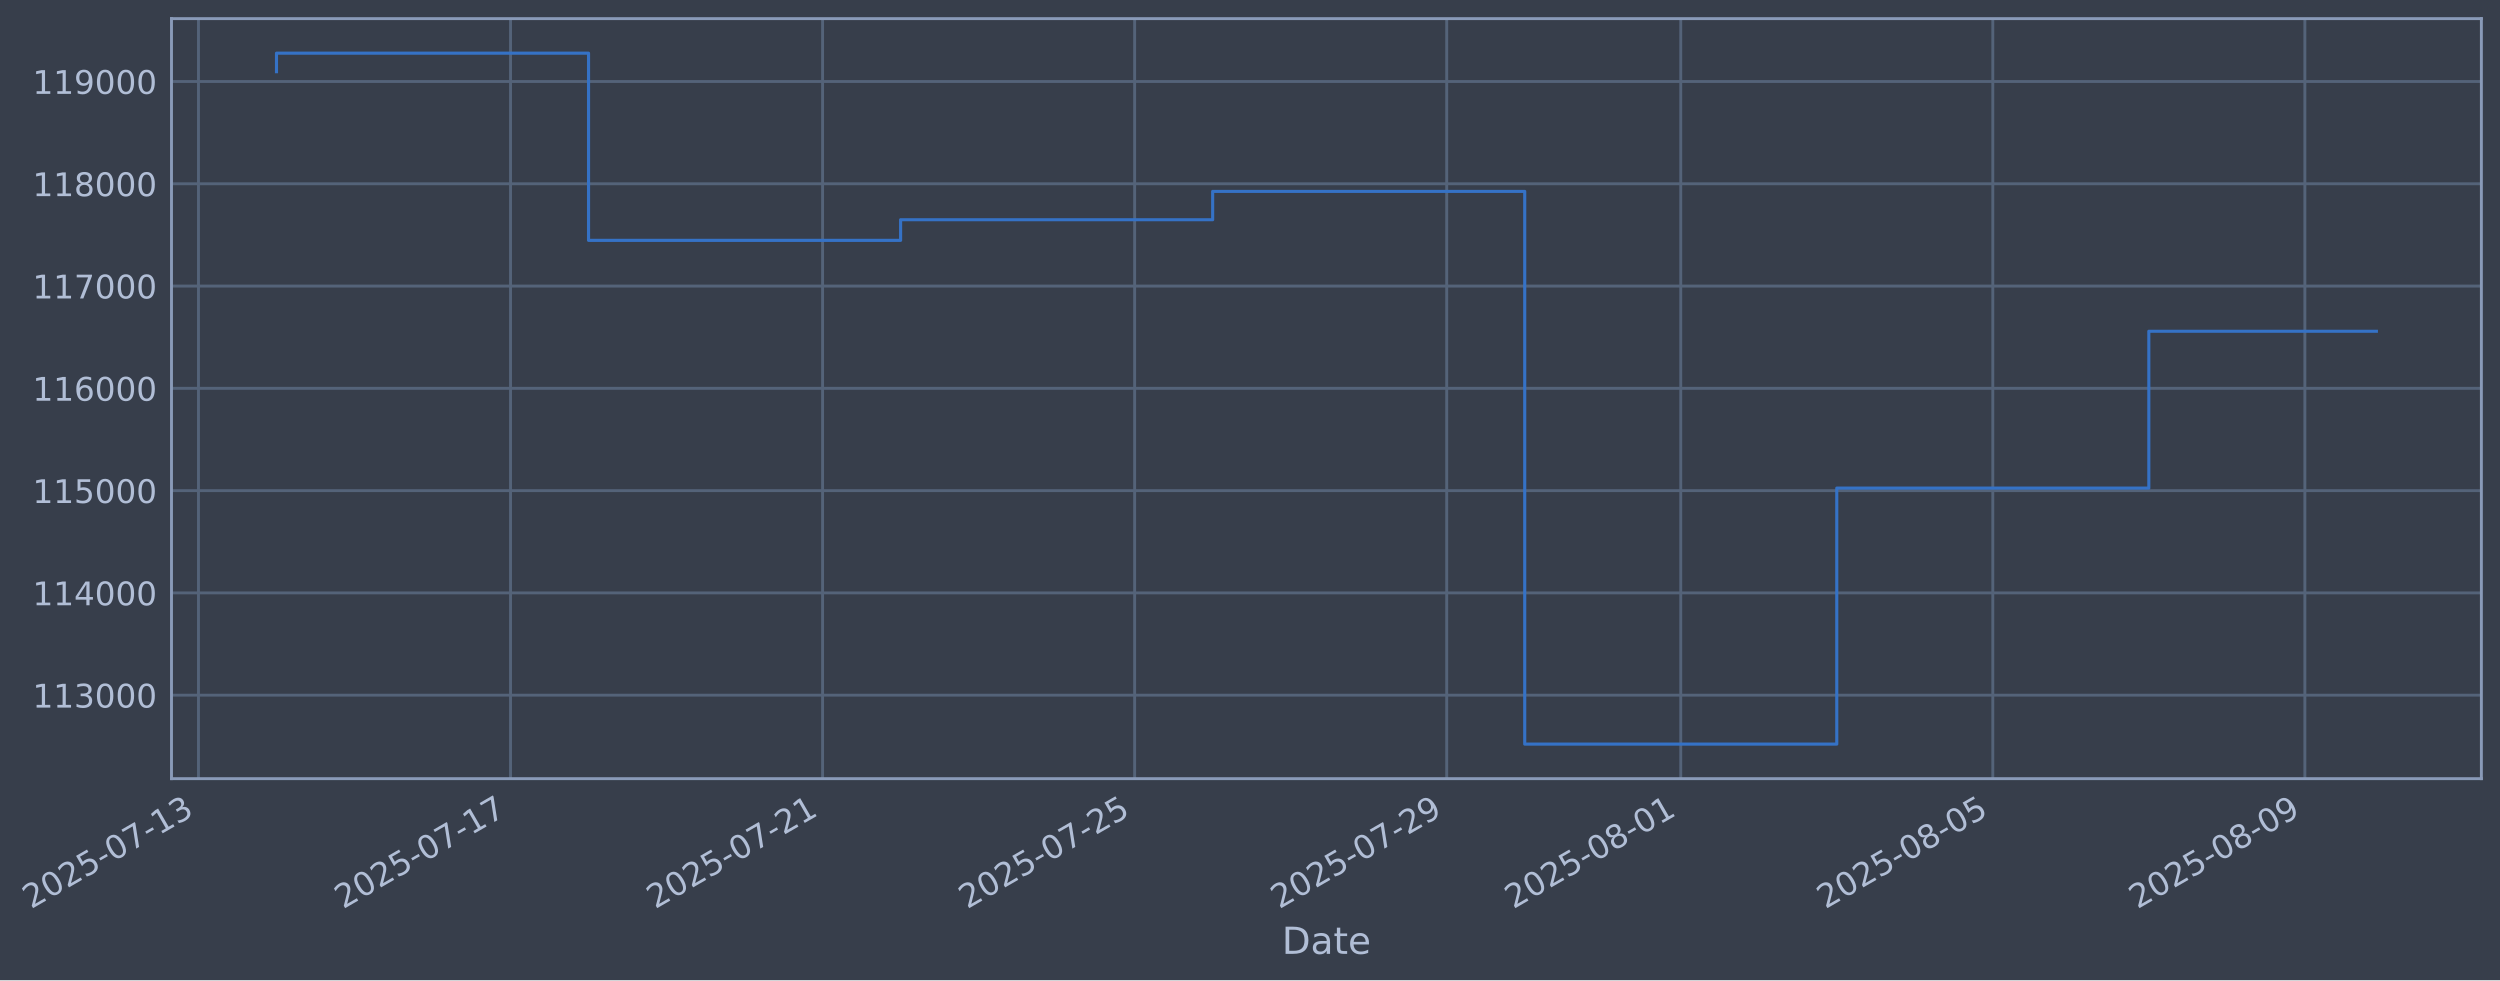
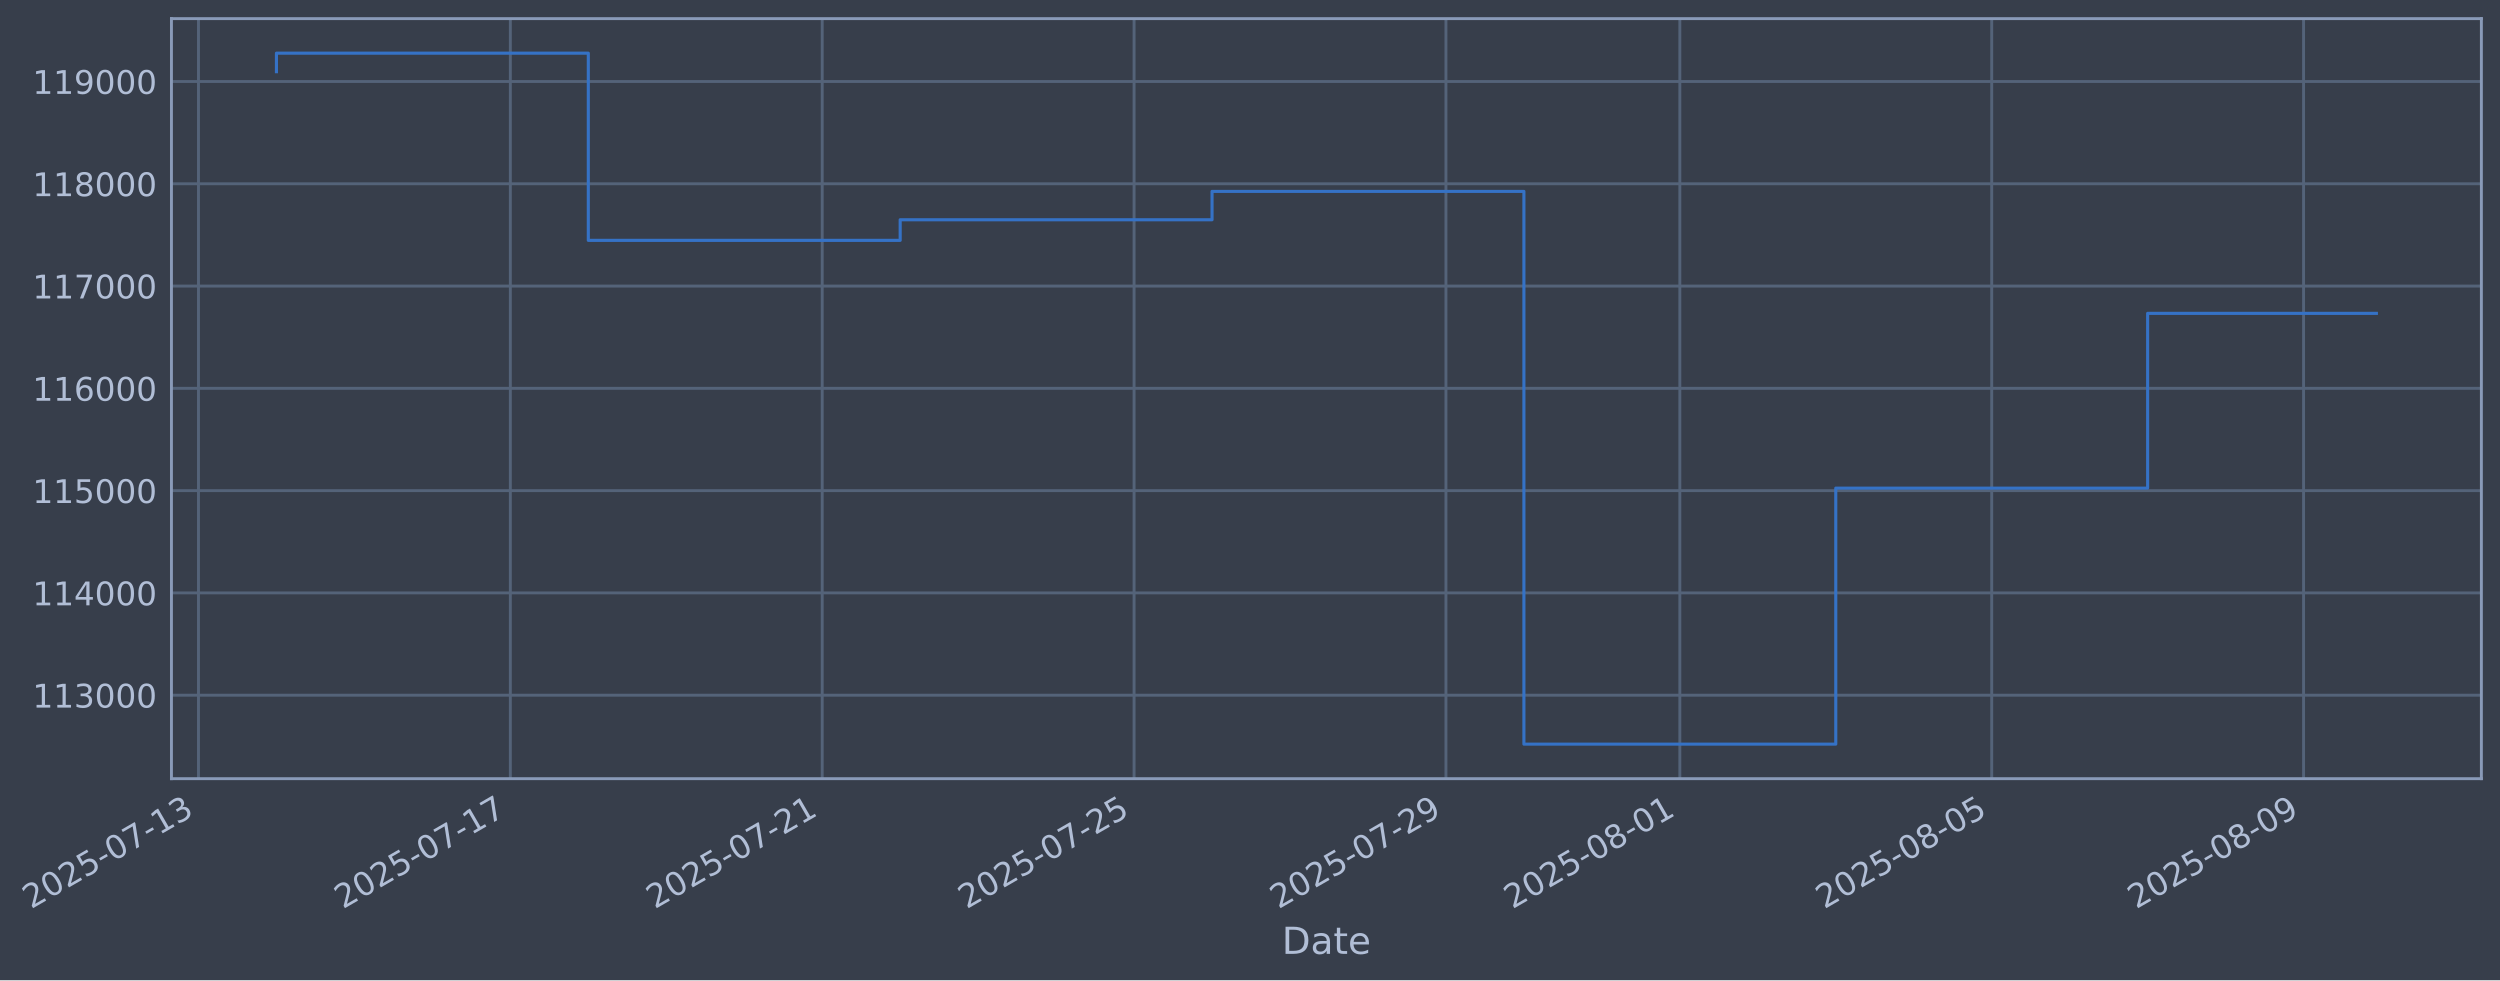
- <svg xmlns="http://www.w3.org/2000/svg" xmlns:xlink="http://www.w3.org/1999/xlink" width="966.284pt" height="378.87pt" viewBox="0 0 966.284 378.87" version="1.1">
+ <svg xmlns="http://www.w3.org/2000/svg" xmlns:xlink="http://www.w3.org/1999/xlink" width="966.265pt" height="378.87pt" viewBox="0 0 966.265 378.87" version="1.1">
  <defs>
    <style type="text/css">*{stroke-linejoin: round; stroke-linecap: butt}</style>
  </defs>
  <g id="figure_1">
    <g id="patch_1">
-       <path d="M 0 378.87  L 966.284 378.87  L 966.284 0  L 0 0  z " style="fill: #373e4b" />
+       <path d="M 0 378.87  L 966.265 378.87  L 966.265 0  L 0 0  z " style="fill: #373e4b" />
    </g>
    <g id="axes_1">
      <g id="patch_2">
-         <path d="M 66.284 300.96  L 959.084 300.96  L 959.084 7.2  L 66.284 7.2  z " style="fill: #373e4b" />
+         <path d="M 66.265 300.96  L 959.065 300.96  L 959.065 7.2  L 66.265 7.2  z " style="fill: #373e4b" />
      </g>
      <g id="matplotlib.axis_1">
        <g id="xtick_1">
          <g id="line2d_1">
-             <path d="M 76.713 300.96  L 76.713 7.2  " clip-path="url(#peecff287dc)" style="fill: none; stroke: #546379; stroke-width: 1.12; stroke-linecap: square" />
+             <path d="M 76.713 300.96  L 76.713 7.2  " clip-path="url(#pa96350772d)" style="fill: none; stroke: #546379; stroke-width: 1.12; stroke-linecap: square" />
          </g>
          <g id="line2d_2" />
          <g id="text_1">
            <g style="fill: #b1bed6" transform="translate(11.98702 351.4642) rotate(-30) scale(0.126 -0.126)">
              <defs>
                <path id="DejaVuSans-32" d="M 1228 531  L 3431 531  L 3431 0  L 469 0  L 469 531  Q 828 903 1448 1529  Q 2069 2156 2228 2338  Q 2531 2678 2651 2914  Q 2772 3150 2772 3378  Q 2772 3750 2511 3984  Q 2250 4219 1831 4219  Q 1534 4219 1204 4116  Q 875 4013 500 3803  L 500 4441  Q 881 4594 1212 4672  Q 1544 4750 1819 4750  Q 2544 4750 2975 4387  Q 3406 4025 3406 3419  Q 3406 3131 3298 2873  Q 3191 2616 2906 2266  Q 2828 2175 2409 1742  Q 1991 1309 1228 531  z " transform="scale(0.015625)" />
                <path id="DejaVuSans-30" d="M 2034 4250  Q 1547 4250 1301 3770  Q 1056 3291 1056 2328  Q 1056 1369 1301 889  Q 1547 409 2034 409  Q 2525 409 2770 889  Q 3016 1369 3016 2328  Q 3016 3291 2770 3770  Q 2525 4250 2034 4250  z M 2034 4750  Q 2819 4750 3233 4129  Q 3647 3509 3647 2328  Q 3647 1150 3233 529  Q 2819 -91 2034 -91  Q 1250 -91 836 529  Q 422 1150 422 2328  Q 422 3509 836 4129  Q 1250 4750 2034 4750  z " transform="scale(0.015625)" />
                <path id="DejaVuSans-35" d="M 691 4666  L 3169 4666  L 3169 4134  L 1269 4134  L 1269 2991  Q 1406 3038 1543 3061  Q 1681 3084 1819 3084  Q 2600 3084 3056 2656  Q 3513 2228 3513 1497  Q 3513 744 3044 326  Q 2575 -91 1722 -91  Q 1428 -91 1123 -41  Q 819 9 494 109  L 494 744  Q 775 591 1075 516  Q 1375 441 1709 441  Q 2250 441 2565 725  Q 2881 1009 2881 1497  Q 2881 1984 2565 2268  Q 2250 2553 1709 2553  Q 1456 2553 1204 2497  Q 953 2441 691 2322  L 691 4666  z " transform="scale(0.015625)" />
                <path id="DejaVuSans-2d" d="M 313 2009  L 1997 2009  L 1997 1497  L 313 1497  L 313 2009  z " transform="scale(0.015625)" />
                <path id="DejaVuSans-37" d="M 525 4666  L 3525 4666  L 3525 4397  L 1831 0  L 1172 0  L 2766 4134  L 525 4134  L 525 4666  z " transform="scale(0.015625)" />
                <path id="DejaVuSans-31" d="M 794 531  L 1825 531  L 1825 4091  L 703 3866  L 703 4441  L 1819 4666  L 2450 4666  L 2450 531  L 3481 531  L 3481 0  L 794 0  L 794 531  z " transform="scale(0.015625)" />
                <path id="DejaVuSans-33" d="M 2597 2516  Q 3050 2419 3304 2112  Q 3559 1806 3559 1356  Q 3559 666 3084 287  Q 2609 -91 1734 -91  Q 1441 -91 1130 -33  Q 819 25 488 141  L 488 750  Q 750 597 1062 519  Q 1375 441 1716 441  Q 2309 441 2620 675  Q 2931 909 2931 1356  Q 2931 1769 2642 2001  Q 2353 2234 1838 2234  L 1294 2234  L 1294 2753  L 1863 2753  Q 2328 2753 2575 2939  Q 2822 3125 2822 3475  Q 2822 3834 2567 4026  Q 2313 4219 1838 4219  Q 1578 4219 1281 4162  Q 984 4106 628 3988  L 628 4550  Q 988 4650 1302 4700  Q 1616 4750 1894 4750  Q 2613 4750 3031 4423  Q 3450 4097 3450 3541  Q 3450 3153 3228 2886  Q 3006 2619 2597 2516  z " transform="scale(0.015625)" />
              </defs>
              <use xlink:href="#DejaVuSans-32" />
              <use xlink:href="#DejaVuSans-30" transform="translate(63.62305 0)" />
              <use xlink:href="#DejaVuSans-32" transform="translate(127.2461 0)" />
              <use xlink:href="#DejaVuSans-35" transform="translate(190.8691 0)" />
              <use xlink:href="#DejaVuSans-2d" transform="translate(254.4922 0)" />
              <use xlink:href="#DejaVuSans-30" transform="translate(290.5762 0)" />
              <use xlink:href="#DejaVuSans-37" transform="translate(354.1992 0)" />
              <use xlink:href="#DejaVuSans-2d" transform="translate(417.8223 0)" />
              <use xlink:href="#DejaVuSans-31" transform="translate(453.9062 0)" />
              <use xlink:href="#DejaVuSans-33" transform="translate(517.5293 0)" />
            </g>
          </g>
        </g>
        <g id="xtick_2">
          <g id="line2d_3">
-             <path d="M 197.327 300.96  L 197.327 7.2  " clip-path="url(#peecff287dc)" style="fill: none; stroke: #546379; stroke-width: 1.12; stroke-linecap: square" />
+             <path d="M 197.25 300.96  L 197.25 7.2  " clip-path="url(#pa96350772d)" style="fill: none; stroke: #546379; stroke-width: 1.12; stroke-linecap: square" />
          </g>
          <g id="line2d_4" />
          <g id="text_2">
-             <g style="fill: #b1bed6" transform="translate(132.6014 351.4642) rotate(-30) scale(0.126 -0.126)">
+             <g style="fill: #b1bed6" transform="translate(132.5249 351.4642) rotate(-30) scale(0.126 -0.126)">
              <use xlink:href="#DejaVuSans-32" />
              <use xlink:href="#DejaVuSans-30" transform="translate(63.62305 0)" />
              <use xlink:href="#DejaVuSans-32" transform="translate(127.2461 0)" />
              <use xlink:href="#DejaVuSans-35" transform="translate(190.8691 0)" />
              <use xlink:href="#DejaVuSans-2d" transform="translate(254.4922 0)" />
              <use xlink:href="#DejaVuSans-30" transform="translate(290.5762 0)" />
              <use xlink:href="#DejaVuSans-37" transform="translate(354.1992 0)" />
              <use xlink:href="#DejaVuSans-2d" transform="translate(417.8223 0)" />
              <use xlink:href="#DejaVuSans-31" transform="translate(453.9062 0)" />
              <use xlink:href="#DejaVuSans-37" transform="translate(517.5293 0)" />
            </g>
          </g>
        </g>
        <g id="xtick_3">
          <g id="line2d_5">
-             <path d="M 317.941 300.96  L 317.941 7.2  " clip-path="url(#peecff287dc)" style="fill: none; stroke: #546379; stroke-width: 1.12; stroke-linecap: square" />
+             <path d="M 317.788 300.96  L 317.788 7.2  " clip-path="url(#pa96350772d)" style="fill: none; stroke: #546379; stroke-width: 1.12; stroke-linecap: square" />
          </g>
          <g id="line2d_6" />
          <g id="text_3">
-             <g style="fill: #b1bed6" transform="translate(253.2157 351.4642) rotate(-30) scale(0.126 -0.126)">
+             <g style="fill: #b1bed6" transform="translate(253.0627 351.4642) rotate(-30) scale(0.126 -0.126)">
              <use xlink:href="#DejaVuSans-32" />
              <use xlink:href="#DejaVuSans-30" transform="translate(63.62305 0)" />
              <use xlink:href="#DejaVuSans-32" transform="translate(127.2461 0)" />
              <use xlink:href="#DejaVuSans-35" transform="translate(190.8691 0)" />
              <use xlink:href="#DejaVuSans-2d" transform="translate(254.4922 0)" />
              <use xlink:href="#DejaVuSans-30" transform="translate(290.5762 0)" />
              <use xlink:href="#DejaVuSans-37" transform="translate(354.1992 0)" />
              <use xlink:href="#DejaVuSans-2d" transform="translate(417.8223 0)" />
              <use xlink:href="#DejaVuSans-32" transform="translate(453.9062 0)" />
              <use xlink:href="#DejaVuSans-31" transform="translate(517.5293 0)" />
            </g>
          </g>
        </g>
        <g id="xtick_4">
          <g id="line2d_7">
-             <path d="M 438.556 300.96  L 438.556 7.2  " clip-path="url(#peecff287dc)" style="fill: none; stroke: #546379; stroke-width: 1.12; stroke-linecap: square" />
+             <path d="M 438.326 300.96  L 438.326 7.2  " clip-path="url(#pa96350772d)" style="fill: none; stroke: #546379; stroke-width: 1.12; stroke-linecap: square" />
          </g>
          <g id="line2d_8" />
          <g id="text_4">
-             <g style="fill: #b1bed6" transform="translate(373.8301 351.4642) rotate(-30) scale(0.126 -0.126)">
+             <g style="fill: #b1bed6" transform="translate(373.6006 351.4642) rotate(-30) scale(0.126 -0.126)">
              <use xlink:href="#DejaVuSans-32" />
              <use xlink:href="#DejaVuSans-30" transform="translate(63.62305 0)" />
              <use xlink:href="#DejaVuSans-32" transform="translate(127.2461 0)" />
              <use xlink:href="#DejaVuSans-35" transform="translate(190.8691 0)" />
              <use xlink:href="#DejaVuSans-2d" transform="translate(254.4922 0)" />
              <use xlink:href="#DejaVuSans-30" transform="translate(290.5762 0)" />
              <use xlink:href="#DejaVuSans-37" transform="translate(354.1992 0)" />
              <use xlink:href="#DejaVuSans-2d" transform="translate(417.8223 0)" />
              <use xlink:href="#DejaVuSans-32" transform="translate(453.9062 0)" />
              <use xlink:href="#DejaVuSans-35" transform="translate(517.5293 0)" />
            </g>
          </g>
        </g>
        <g id="xtick_5">
          <g id="line2d_9">
-             <path d="M 559.17 300.96  L 559.17 7.2  " clip-path="url(#peecff287dc)" style="fill: none; stroke: #546379; stroke-width: 1.12; stroke-linecap: square" />
+             <path d="M 558.864 300.96  L 558.864 7.2  " clip-path="url(#pa96350772d)" style="fill: none; stroke: #546379; stroke-width: 1.12; stroke-linecap: square" />
          </g>
          <g id="line2d_10" />
          <g id="text_5">
-             <g style="fill: #b1bed6" transform="translate(494.4444 351.4642) rotate(-30) scale(0.126 -0.126)">
+             <g style="fill: #b1bed6" transform="translate(494.1385 351.4642) rotate(-30) scale(0.126 -0.126)">
              <defs>
                <path id="DejaVuSans-39" d="M 703 97  L 703 672  Q 941 559 1184 500  Q 1428 441 1663 441  Q 2288 441 2617 861  Q 2947 1281 2994 2138  Q 2813 1869 2534 1725  Q 2256 1581 1919 1581  Q 1219 1581 811 2004  Q 403 2428 403 3163  Q 403 3881 828 4315  Q 1253 4750 1959 4750  Q 2769 4750 3195 4129  Q 3622 3509 3622 2328  Q 3622 1225 3098 567  Q 2575 -91 1691 -91  Q 1453 -91 1209 -44  Q 966 3 703 97  z M 1959 2075  Q 2384 2075 2632 2365  Q 2881 2656 2881 3163  Q 2881 3666 2632 3958  Q 2384 4250 1959 4250  Q 1534 4250 1286 3958  Q 1038 3666 1038 3163  Q 1038 2656 1286 2365  Q 1534 2075 1959 2075  z " transform="scale(0.015625)" />
              </defs>
              <use xlink:href="#DejaVuSans-32" />
              <use xlink:href="#DejaVuSans-30" transform="translate(63.62305 0)" />
              <use xlink:href="#DejaVuSans-32" transform="translate(127.2461 0)" />
              <use xlink:href="#DejaVuSans-35" transform="translate(190.8691 0)" />
              <use xlink:href="#DejaVuSans-2d" transform="translate(254.4922 0)" />
              <use xlink:href="#DejaVuSans-30" transform="translate(290.5762 0)" />
              <use xlink:href="#DejaVuSans-37" transform="translate(354.1992 0)" />
              <use xlink:href="#DejaVuSans-2d" transform="translate(417.8223 0)" />
              <use xlink:href="#DejaVuSans-32" transform="translate(453.9062 0)" />
              <use xlink:href="#DejaVuSans-39" transform="translate(517.5293 0)" />
            </g>
          </g>
        </g>
        <g id="xtick_6">
          <g id="line2d_11">
-             <path d="M 649.631 300.96  L 649.631 7.2  " clip-path="url(#peecff287dc)" style="fill: none; stroke: #546379; stroke-width: 1.12; stroke-linecap: square" />
+             <path d="M 649.267 300.96  L 649.267 7.2  " clip-path="url(#pa96350772d)" style="fill: none; stroke: #546379; stroke-width: 1.12; stroke-linecap: square" />
          </g>
          <g id="line2d_12" />
          <g id="text_6">
-             <g style="fill: #b1bed6" transform="translate(584.9052 351.4642) rotate(-30) scale(0.126 -0.126)">
+             <g style="fill: #b1bed6" transform="translate(584.5418 351.4642) rotate(-30) scale(0.126 -0.126)">
              <defs>
                <path id="DejaVuSans-38" d="M 2034 2216  Q 1584 2216 1326 1975  Q 1069 1734 1069 1313  Q 1069 891 1326 650  Q 1584 409 2034 409  Q 2484 409 2743 651  Q 3003 894 3003 1313  Q 3003 1734 2745 1975  Q 2488 2216 2034 2216  z M 1403 2484  Q 997 2584 770 2862  Q 544 3141 544 3541  Q 544 4100 942 4425  Q 1341 4750 2034 4750  Q 2731 4750 3128 4425  Q 3525 4100 3525 3541  Q 3525 3141 3298 2862  Q 3072 2584 2669 2484  Q 3125 2378 3379 2068  Q 3634 1759 3634 1313  Q 3634 634 3220 271  Q 2806 -91 2034 -91  Q 1263 -91 848 271  Q 434 634 434 1313  Q 434 1759 690 2068  Q 947 2378 1403 2484  z M 1172 3481  Q 1172 3119 1398 2916  Q 1625 2713 2034 2713  Q 2441 2713 2670 2916  Q 2900 3119 2900 3481  Q 2900 3844 2670 4047  Q 2441 4250 2034 4250  Q 1625 4250 1398 4047  Q 1172 3844 1172 3481  z " transform="scale(0.015625)" />
              </defs>
              <use xlink:href="#DejaVuSans-32" />
              <use xlink:href="#DejaVuSans-30" transform="translate(63.62305 0)" />
              <use xlink:href="#DejaVuSans-32" transform="translate(127.2461 0)" />
              <use xlink:href="#DejaVuSans-35" transform="translate(190.8691 0)" />
              <use xlink:href="#DejaVuSans-2d" transform="translate(254.4922 0)" />
              <use xlink:href="#DejaVuSans-30" transform="translate(290.5762 0)" />
              <use xlink:href="#DejaVuSans-38" transform="translate(354.1992 0)" />
              <use xlink:href="#DejaVuSans-2d" transform="translate(417.8223 0)" />
              <use xlink:href="#DejaVuSans-30" transform="translate(453.9062 0)" />
              <use xlink:href="#DejaVuSans-31" transform="translate(517.5293 0)" />
            </g>
          </g>
        </g>
        <g id="xtick_7">
          <g id="line2d_13">
-             <path d="M 770.245 300.96  L 770.245 7.2  " clip-path="url(#peecff287dc)" style="fill: none; stroke: #546379; stroke-width: 1.12; stroke-linecap: square" />
+             <path d="M 769.805 300.96  L 769.805 7.2  " clip-path="url(#pa96350772d)" style="fill: none; stroke: #546379; stroke-width: 1.12; stroke-linecap: square" />
          </g>
          <g id="line2d_14" />
          <g id="text_7">
-             <g style="fill: #b1bed6" transform="translate(705.5195 351.4642) rotate(-30) scale(0.126 -0.126)">
+             <g style="fill: #b1bed6" transform="translate(705.0797 351.4642) rotate(-30) scale(0.126 -0.126)">
              <use xlink:href="#DejaVuSans-32" />
              <use xlink:href="#DejaVuSans-30" transform="translate(63.62305 0)" />
              <use xlink:href="#DejaVuSans-32" transform="translate(127.2461 0)" />
              <use xlink:href="#DejaVuSans-35" transform="translate(190.8691 0)" />
              <use xlink:href="#DejaVuSans-2d" transform="translate(254.4922 0)" />
              <use xlink:href="#DejaVuSans-30" transform="translate(290.5762 0)" />
              <use xlink:href="#DejaVuSans-38" transform="translate(354.1992 0)" />
              <use xlink:href="#DejaVuSans-2d" transform="translate(417.8223 0)" />
              <use xlink:href="#DejaVuSans-30" transform="translate(453.9062 0)" />
              <use xlink:href="#DejaVuSans-35" transform="translate(517.5293 0)" />
            </g>
          </g>
        </g>
        <g id="xtick_8">
          <g id="line2d_15">
-             <path d="M 890.859 300.96  L 890.859 7.2  " clip-path="url(#peecff287dc)" style="fill: none; stroke: #546379; stroke-width: 1.12; stroke-linecap: square" />
+             <path d="M 890.343 300.96  L 890.343 7.2  " clip-path="url(#pa96350772d)" style="fill: none; stroke: #546379; stroke-width: 1.12; stroke-linecap: square" />
          </g>
          <g id="line2d_16" />
          <g id="text_8">
-             <g style="fill: #b1bed6" transform="translate(826.1339 351.4642) rotate(-30) scale(0.126 -0.126)">
+             <g style="fill: #b1bed6" transform="translate(825.6176 351.4642) rotate(-30) scale(0.126 -0.126)">
              <use xlink:href="#DejaVuSans-32" />
              <use xlink:href="#DejaVuSans-30" transform="translate(63.62305 0)" />
              <use xlink:href="#DejaVuSans-32" transform="translate(127.2461 0)" />
              <use xlink:href="#DejaVuSans-35" transform="translate(190.8691 0)" />
              <use xlink:href="#DejaVuSans-2d" transform="translate(254.4922 0)" />
              <use xlink:href="#DejaVuSans-30" transform="translate(290.5762 0)" />
              <use xlink:href="#DejaVuSans-38" transform="translate(354.1992 0)" />
              <use xlink:href="#DejaVuSans-2d" transform="translate(417.8223 0)" />
              <use xlink:href="#DejaVuSans-30" transform="translate(453.9062 0)" />
              <use xlink:href="#DejaVuSans-39" transform="translate(517.5293 0)" />
            </g>
          </g>
        </g>
        <g id="text_9">
-           <g style="fill: #b1bed6" transform="translate(495.4752 368.6753) scale(0.144 -0.144)">
+           <g style="fill: #b1bed6" transform="translate(495.456 368.6753) scale(0.144 -0.144)">
            <defs>
              <path id="DejaVuSans-44" d="M 1259 4147  L 1259 519  L 2022 519  Q 2988 519 3436 956  Q 3884 1394 3884 2338  Q 3884 3275 3436 3711  Q 2988 4147 2022 4147  L 1259 4147  z M 628 4666  L 1925 4666  Q 3281 4666 3915 4102  Q 4550 3538 4550 2338  Q 4550 1131 3912 565  Q 3275 0 1925 0  L 628 0  L 628 4666  z " transform="scale(0.015625)" />
              <path id="DejaVuSans-61" d="M 2194 1759  Q 1497 1759 1228 1600  Q 959 1441 959 1056  Q 959 750 1161 570  Q 1363 391 1709 391  Q 2188 391 2477 730  Q 2766 1069 2766 1631  L 2766 1759  L 2194 1759  z M 3341 1997  L 3341 0  L 2766 0  L 2766 531  Q 2569 213 2275 61  Q 1981 -91 1556 -91  Q 1019 -91 701 211  Q 384 513 384 1019  Q 384 1609 779 1909  Q 1175 2209 1959 2209  L 2766 2209  L 2766 2266  Q 2766 2663 2505 2880  Q 2244 3097 1772 3097  Q 1472 3097 1187 3025  Q 903 2953 641 2809  L 641 3341  Q 956 3463 1253 3523  Q 1550 3584 1831 3584  Q 2591 3584 2966 3190  Q 3341 2797 3341 1997  z " transform="scale(0.015625)" />
              <path id="DejaVuSans-74" d="M 1172 4494  L 1172 3500  L 2356 3500  L 2356 3053  L 1172 3053  L 1172 1153  Q 1172 725 1289 603  Q 1406 481 1766 481  L 2356 481  L 2356 0  L 1766 0  Q 1100 0 847 248  Q 594 497 594 1153  L 594 3053  L 172 3053  L 172 3500  L 594 3500  L 594 4494  L 1172 4494  z " transform="scale(0.015625)" />
              <path id="DejaVuSans-65" d="M 3597 1894  L 3597 1613  L 953 1613  Q 991 1019 1311 708  Q 1631 397 2203 397  Q 2534 397 2845 478  Q 3156 559 3463 722  L 3463 178  Q 3153 47 2828 -22  Q 2503 -91 2169 -91  Q 1331 -91 842 396  Q 353 884 353 1716  Q 353 2575 817 3079  Q 1281 3584 2069 3584  Q 2775 3584 3186 3129  Q 3597 2675 3597 1894  z M 3022 2063  Q 3016 2534 2758 2815  Q 2500 3097 2075 3097  Q 1594 3097 1305 2825  Q 1016 2553 972 2059  L 3022 2063  z " transform="scale(0.015625)" />
            </defs>
            <use xlink:href="#DejaVuSans-44" />
            <use xlink:href="#DejaVuSans-61" transform="translate(77.00195 0)" />
            <use xlink:href="#DejaVuSans-74" transform="translate(138.2812 0)" />
            <use xlink:href="#DejaVuSans-65" transform="translate(177.4902 0)" />
          </g>
        </g>
      </g>
      <g id="matplotlib.axis_2">
        <g id="ytick_1">
          <g id="line2d_17">
-             <path d="M 66.284 268.698  L 959.084 268.698  " clip-path="url(#peecff287dc)" style="fill: none; stroke: #546379; stroke-width: 1.12; stroke-linecap: square" />
+             <path d="M 66.265 268.698  L 959.065 268.698  " clip-path="url(#pa96350772d)" style="fill: none; stroke: #546379; stroke-width: 1.12; stroke-linecap: square" />
          </g>
          <g id="line2d_18" />
          <g id="text_10">
-             <g style="fill: #b1bed6" transform="translate(12.58379 273.4854) scale(0.126 -0.126)">
+             <g style="fill: #b1bed6" transform="translate(12.56467 273.4854) scale(0.126 -0.126)">
              <use xlink:href="#DejaVuSans-31" />
              <use xlink:href="#DejaVuSans-31" transform="translate(63.62305 0)" />
              <use xlink:href="#DejaVuSans-33" transform="translate(127.2461 0)" />
              <use xlink:href="#DejaVuSans-30" transform="translate(190.8691 0)" />
              <use xlink:href="#DejaVuSans-30" transform="translate(254.4922 0)" />
              <use xlink:href="#DejaVuSans-30" transform="translate(318.1152 0)" />
            </g>
          </g>
        </g>
        <g id="ytick_2">
          <g id="line2d_19">
-             <path d="M 66.284 229.165  L 959.084 229.165  " clip-path="url(#peecff287dc)" style="fill: none; stroke: #546379; stroke-width: 1.12; stroke-linecap: square" />
+             <path d="M 66.265 229.165  L 959.065 229.165  " clip-path="url(#pa96350772d)" style="fill: none; stroke: #546379; stroke-width: 1.12; stroke-linecap: square" />
          </g>
          <g id="line2d_20" />
          <g id="text_11">
-             <g style="fill: #b1bed6" transform="translate(12.58379 233.952) scale(0.126 -0.126)">
+             <g style="fill: #b1bed6" transform="translate(12.56467 233.952) scale(0.126 -0.126)">
              <defs>
                <path id="DejaVuSans-34" d="M 2419 4116  L 825 1625  L 2419 1625  L 2419 4116  z M 2253 4666  L 3047 4666  L 3047 1625  L 3713 1625  L 3713 1100  L 3047 1100  L 3047 0  L 2419 0  L 2419 1100  L 313 1100  L 313 1709  L 2253 4666  z " transform="scale(0.015625)" />
              </defs>
              <use xlink:href="#DejaVuSans-31" />
              <use xlink:href="#DejaVuSans-31" transform="translate(63.62305 0)" />
              <use xlink:href="#DejaVuSans-34" transform="translate(127.2461 0)" />
              <use xlink:href="#DejaVuSans-30" transform="translate(190.8691 0)" />
              <use xlink:href="#DejaVuSans-30" transform="translate(254.4922 0)" />
              <use xlink:href="#DejaVuSans-30" transform="translate(318.1152 0)" />
            </g>
          </g>
        </g>
        <g id="ytick_3">
          <g id="line2d_21">
-             <path d="M 66.284 189.631  L 959.084 189.631  " clip-path="url(#peecff287dc)" style="fill: none; stroke: #546379; stroke-width: 1.12; stroke-linecap: square" />
+             <path d="M 66.265 189.631  L 959.065 189.631  " clip-path="url(#pa96350772d)" style="fill: none; stroke: #546379; stroke-width: 1.12; stroke-linecap: square" />
          </g>
          <g id="line2d_22" />
          <g id="text_12">
-             <g style="fill: #b1bed6" transform="translate(12.58379 194.4185) scale(0.126 -0.126)">
+             <g style="fill: #b1bed6" transform="translate(12.56467 194.4185) scale(0.126 -0.126)">
              <use xlink:href="#DejaVuSans-31" />
              <use xlink:href="#DejaVuSans-31" transform="translate(63.62305 0)" />
              <use xlink:href="#DejaVuSans-35" transform="translate(127.2461 0)" />
              <use xlink:href="#DejaVuSans-30" transform="translate(190.8691 0)" />
              <use xlink:href="#DejaVuSans-30" transform="translate(254.4922 0)" />
              <use xlink:href="#DejaVuSans-30" transform="translate(318.1152 0)" />
            </g>
          </g>
        </g>
        <g id="ytick_4">
          <g id="line2d_23">
-             <path d="M 66.284 150.098  L 959.084 150.098  " clip-path="url(#peecff287dc)" style="fill: none; stroke: #546379; stroke-width: 1.12; stroke-linecap: square" />
+             <path d="M 66.265 150.098  L 959.065 150.098  " clip-path="url(#pa96350772d)" style="fill: none; stroke: #546379; stroke-width: 1.12; stroke-linecap: square" />
          </g>
          <g id="line2d_24" />
          <g id="text_13">
-             <g style="fill: #b1bed6" transform="translate(12.58379 154.885) scale(0.126 -0.126)">
+             <g style="fill: #b1bed6" transform="translate(12.56467 154.885) scale(0.126 -0.126)">
              <defs>
                <path id="DejaVuSans-36" d="M 2113 2584  Q 1688 2584 1439 2293  Q 1191 2003 1191 1497  Q 1191 994 1439 701  Q 1688 409 2113 409  Q 2538 409 2786 701  Q 3034 994 3034 1497  Q 3034 2003 2786 2293  Q 2538 2584 2113 2584  z M 3366 4563  L 3366 3988  Q 3128 4100 2886 4159  Q 2644 4219 2406 4219  Q 1781 4219 1451 3797  Q 1122 3375 1075 2522  Q 1259 2794 1537 2939  Q 1816 3084 2150 3084  Q 2853 3084 3261 2657  Q 3669 2231 3669 1497  Q 3669 778 3244 343  Q 2819 -91 2113 -91  Q 1303 -91 875 529  Q 447 1150 447 2328  Q 447 3434 972 4092  Q 1497 4750 2381 4750  Q 2619 4750 2861 4703  Q 3103 4656 3366 4563  z " transform="scale(0.015625)" />
              </defs>
              <use xlink:href="#DejaVuSans-31" />
              <use xlink:href="#DejaVuSans-31" transform="translate(63.62305 0)" />
              <use xlink:href="#DejaVuSans-36" transform="translate(127.2461 0)" />
              <use xlink:href="#DejaVuSans-30" transform="translate(190.8691 0)" />
              <use xlink:href="#DejaVuSans-30" transform="translate(254.4922 0)" />
              <use xlink:href="#DejaVuSans-30" transform="translate(318.1152 0)" />
            </g>
          </g>
        </g>
        <g id="ytick_5">
          <g id="line2d_25">
-             <path d="M 66.284 110.565  L 959.084 110.565  " clip-path="url(#peecff287dc)" style="fill: none; stroke: #546379; stroke-width: 1.12; stroke-linecap: square" />
+             <path d="M 66.265 110.565  L 959.065 110.565  " clip-path="url(#pa96350772d)" style="fill: none; stroke: #546379; stroke-width: 1.12; stroke-linecap: square" />
          </g>
          <g id="line2d_26" />
          <g id="text_14">
-             <g style="fill: #b1bed6" transform="translate(12.58379 115.3515) scale(0.126 -0.126)">
+             <g style="fill: #b1bed6" transform="translate(12.56467 115.3515) scale(0.126 -0.126)">
              <use xlink:href="#DejaVuSans-31" />
              <use xlink:href="#DejaVuSans-31" transform="translate(63.62305 0)" />
              <use xlink:href="#DejaVuSans-37" transform="translate(127.2461 0)" />
              <use xlink:href="#DejaVuSans-30" transform="translate(190.8691 0)" />
              <use xlink:href="#DejaVuSans-30" transform="translate(254.4922 0)" />
              <use xlink:href="#DejaVuSans-30" transform="translate(318.1152 0)" />
            </g>
          </g>
        </g>
        <g id="ytick_6">
          <g id="line2d_27">
-             <path d="M 66.284 71.031  L 959.084 71.031  " clip-path="url(#peecff287dc)" style="fill: none; stroke: #546379; stroke-width: 1.12; stroke-linecap: square" />
+             <path d="M 66.265 71.031  L 959.065 71.031  " clip-path="url(#pa96350772d)" style="fill: none; stroke: #546379; stroke-width: 1.12; stroke-linecap: square" />
          </g>
          <g id="line2d_28" />
          <g id="text_15">
-             <g style="fill: #b1bed6" transform="translate(12.58379 75.81806) scale(0.126 -0.126)">
+             <g style="fill: #b1bed6" transform="translate(12.56467 75.81806) scale(0.126 -0.126)">
              <use xlink:href="#DejaVuSans-31" />
              <use xlink:href="#DejaVuSans-31" transform="translate(63.62305 0)" />
              <use xlink:href="#DejaVuSans-38" transform="translate(127.2461 0)" />
              <use xlink:href="#DejaVuSans-30" transform="translate(190.8691 0)" />
              <use xlink:href="#DejaVuSans-30" transform="translate(254.4922 0)" />
              <use xlink:href="#DejaVuSans-30" transform="translate(318.1152 0)" />
            </g>
          </g>
        </g>
        <g id="ytick_7">
          <g id="line2d_29">
-             <path d="M 66.284 31.498  L 959.084 31.498  " clip-path="url(#peecff287dc)" style="fill: none; stroke: #546379; stroke-width: 1.12; stroke-linecap: square" />
+             <path d="M 66.265 31.498  L 959.065 31.498  " clip-path="url(#pa96350772d)" style="fill: none; stroke: #546379; stroke-width: 1.12; stroke-linecap: square" />
          </g>
          <g id="line2d_30" />
          <g id="text_16">
-             <g style="fill: #b1bed6" transform="translate(12.58379 36.28458) scale(0.126 -0.126)">
+             <g style="fill: #b1bed6" transform="translate(12.56467 36.28458) scale(0.126 -0.126)">
              <use xlink:href="#DejaVuSans-31" />
              <use xlink:href="#DejaVuSans-31" transform="translate(63.62305 0)" />
              <use xlink:href="#DejaVuSans-39" transform="translate(127.2461 0)" />
              <use xlink:href="#DejaVuSans-30" transform="translate(190.8691 0)" />
              <use xlink:href="#DejaVuSans-30" transform="translate(254.4922 0)" />
              <use xlink:href="#DejaVuSans-30" transform="translate(318.1152 0)" />
            </g>
          </g>
        </g>
      </g>
      <g id="line2d_31">
-         <path d="M 106.866 27.726  L 106.866 20.553  L 227.48 20.553  L 227.48 92.901  L 348.095 92.901  L 348.095 84.934  L 468.709 84.934  L 468.709 73.974  L 589.324 73.974  L 589.324 287.607  L 709.938 287.607  L 709.938 188.664  L 830.552 188.664  L 830.552 128.035  L 918.502 128.035  " clip-path="url(#peecff287dc)" style="fill: none; stroke: #3572c6; stroke-width: 1.2; stroke-linecap: square" />
+         <path d="M 106.847 27.726  L 106.847 20.553  L 227.385 20.553  L 227.385 92.901  L 347.923 92.901  L 347.923 84.934  L 468.461 84.934  L 468.461 73.974  L 588.998 73.974  L 588.998 287.607  L 709.536 287.607  L 709.536 188.664  L 830.074 188.664  L 830.074 121.117  L 918.483 121.117  " clip-path="url(#pa96350772d)" style="fill: none; stroke: #3572c6; stroke-width: 1.2; stroke-linecap: square" />
      </g>
      <g id="patch_3">
-         <path d="M 66.284 300.96  L 66.284 7.2  " style="fill: none; stroke: #899ab8; stroke-width: 1.12; stroke-linejoin: miter; stroke-linecap: square" />
+         <path d="M 66.265 300.96  L 66.265 7.2  " style="fill: none; stroke: #899ab8; stroke-width: 1.12; stroke-linejoin: miter; stroke-linecap: square" />
      </g>
      <g id="patch_4">
-         <path d="M 959.084 300.96  L 959.084 7.2  " style="fill: none; stroke: #899ab8; stroke-width: 1.12; stroke-linejoin: miter; stroke-linecap: square" />
+         <path d="M 959.065 300.96  L 959.065 7.2  " style="fill: none; stroke: #899ab8; stroke-width: 1.12; stroke-linejoin: miter; stroke-linecap: square" />
      </g>
      <g id="patch_5">
-         <path d="M 66.284 300.96  L 959.084 300.96  " style="fill: none; stroke: #899ab8; stroke-width: 1.12; stroke-linejoin: miter; stroke-linecap: square" />
+         <path d="M 66.265 300.96  L 959.065 300.96  " style="fill: none; stroke: #899ab8; stroke-width: 1.12; stroke-linejoin: miter; stroke-linecap: square" />
      </g>
      <g id="patch_6">
-         <path d="M 66.284 7.2  L 959.084 7.2  " style="fill: none; stroke: #899ab8; stroke-width: 1.12; stroke-linejoin: miter; stroke-linecap: square" />
+         <path d="M 66.265 7.2  L 959.065 7.2  " style="fill: none; stroke: #899ab8; stroke-width: 1.12; stroke-linejoin: miter; stroke-linecap: square" />
      </g>
    </g>
  </g>
  <defs>
-     <clipPath id="peecff287dc">
-       <rect x="66.284" y="7.2" width="892.8" height="293.76" />
+     <clipPath id="pa96350772d">
+       <rect x="66.265" y="7.2" width="892.8" height="293.76" />
    </clipPath>
  </defs>
</svg>
